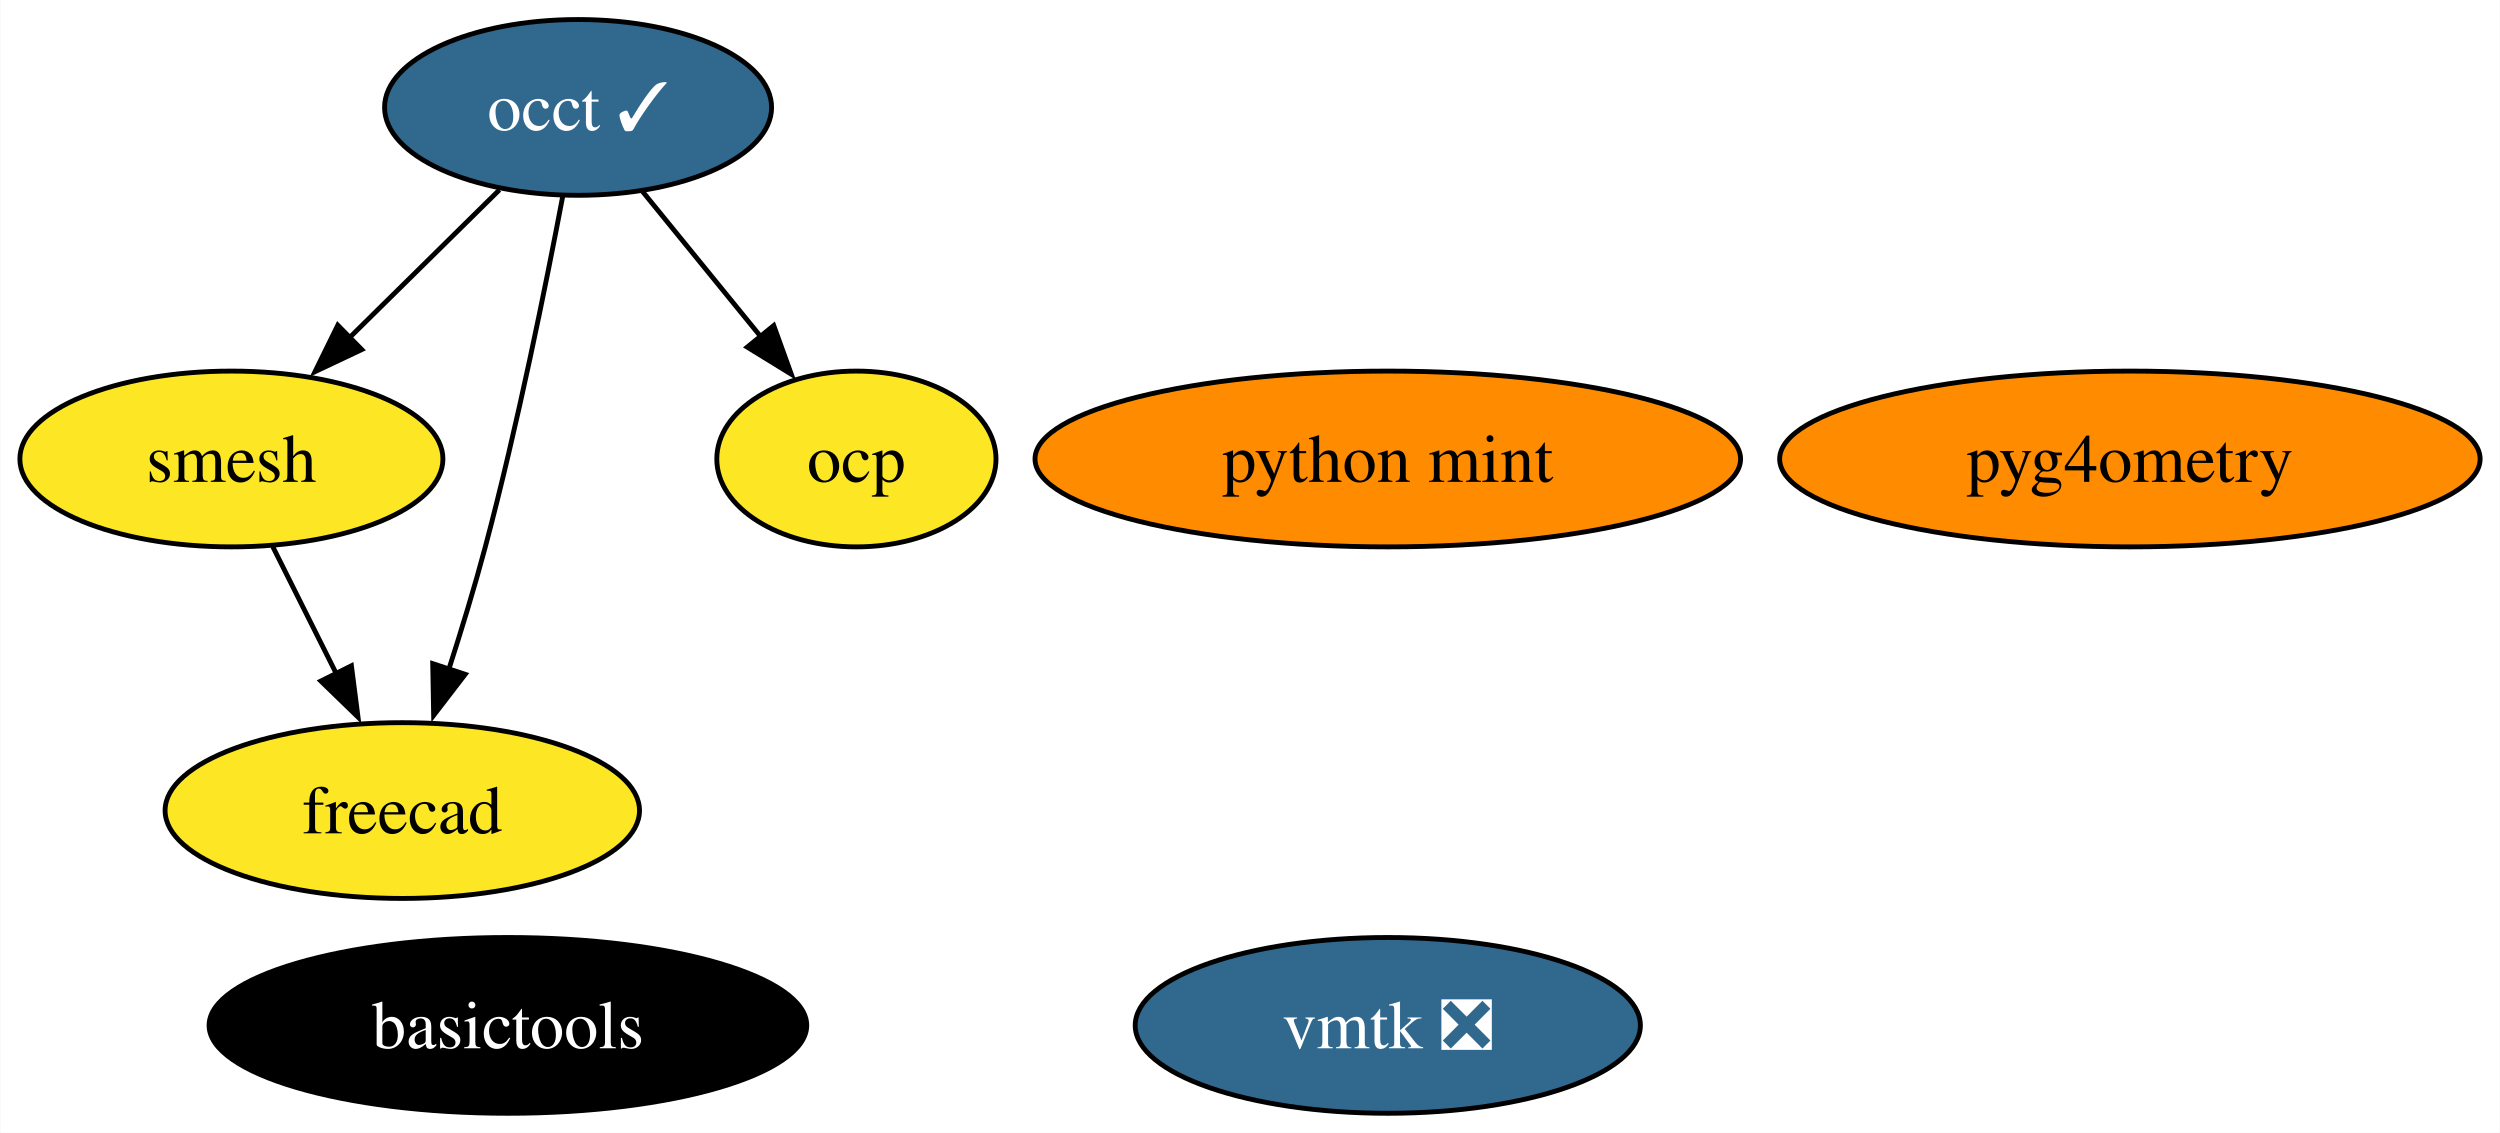
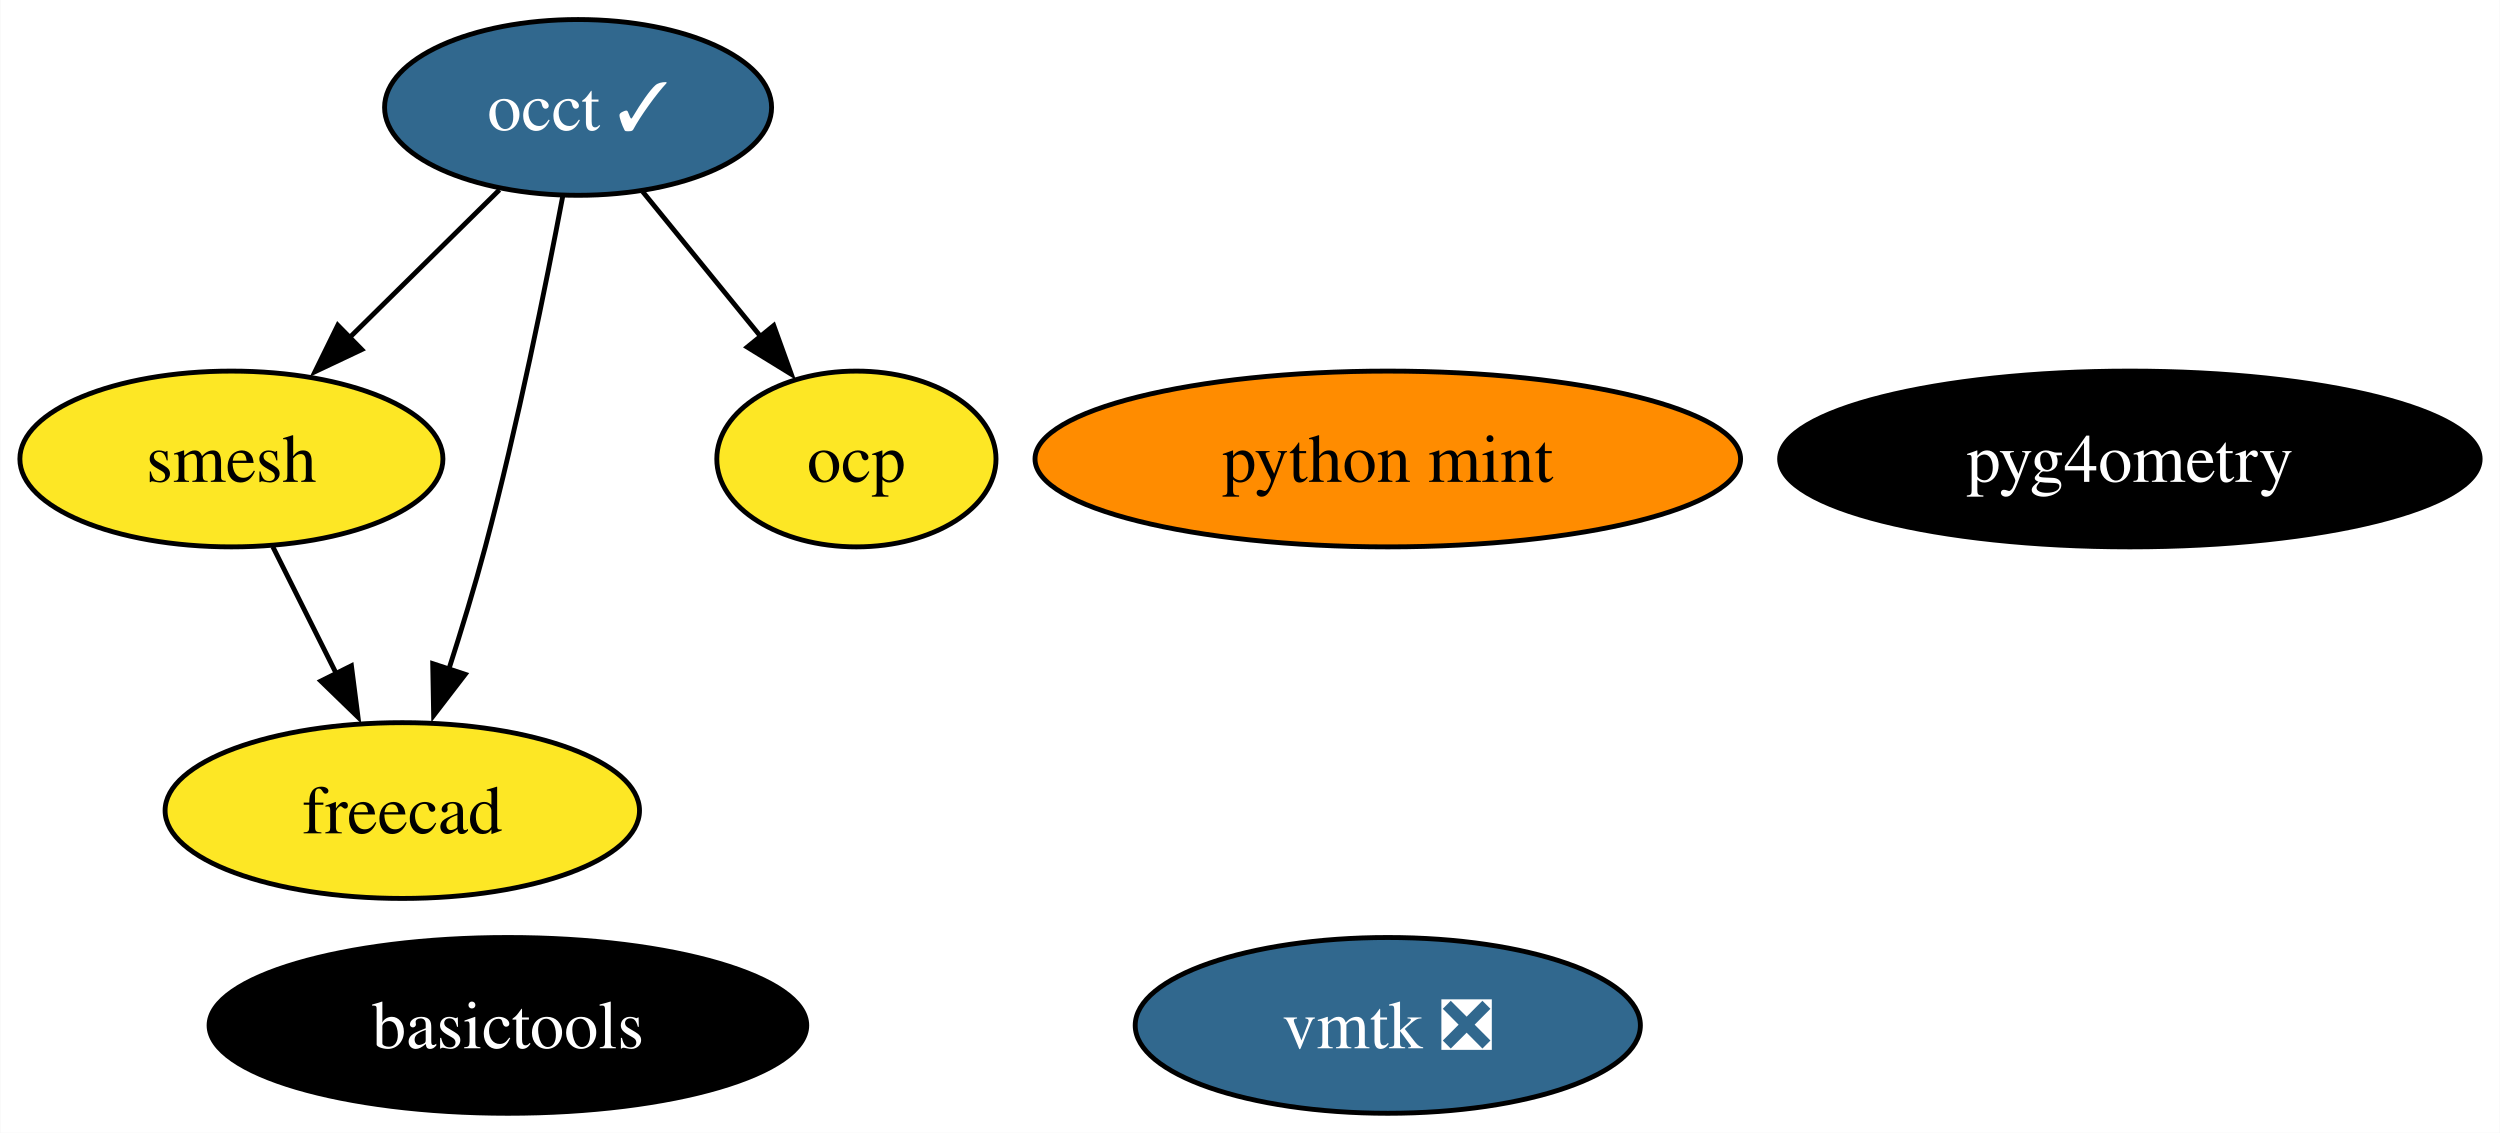
<svg xmlns="http://www.w3.org/2000/svg" xmlns:xlink="http://www.w3.org/1999/xlink" width="512pt" height="232pt" viewBox="0.00 0.00 511.86 232.00">
  <g id="graph0" class="graph" transform="scale(1 1) rotate(0) translate(4 228)">
    <polygon fill="white" stroke="none" points="-4,4 -4,-228 507.86,-228 507.86,4 -4,4" />
    <g id="node1" class="node">
      <g id="a_node1">
        <a xlink:href="https://github.com/conda-forge/occt-feedstock/pull/115" xlink:title="occt ✓">
          <ellipse fill="#31688e" stroke="black" cx="114.32" cy="-206" rx="39.63" ry="18" />
          <text text-anchor="middle" x="114.32" y="-201.32" font-family="Times,serif" font-size="14.00" fill="white">occt ✓</text>
        </a>
      </g>
    </g>
    <g id="node2" class="node">
      <g id="a_node2">
        <a xlink:href="https://github.com/conda-forge/smesh-feedstock" xlink:title="smesh">
          <ellipse fill="#fde725" stroke="black" cx="43.32" cy="-134" rx="43.32" ry="18" />
          <text text-anchor="middle" x="43.32" y="-129.32" font-family="Times,serif" font-size="14.00">smesh</text>
        </a>
      </g>
    </g>
    <g id="edge3" class="edge">
      <path fill="none" stroke="black" d="M98.21,-189.12C89.13,-180.17 77.61,-168.81 67.47,-158.81" />
      <polygon fill="black" stroke="black" points="70.02,-156.41 60.44,-151.88 65.11,-161.4 70.02,-156.41" />
    </g>
    <g id="node3" class="node">
      <g id="a_node3">
        <a xlink:href="https://github.com/conda-forge/freecad-feedstock" xlink:title="freecad">
          <ellipse fill="#fde725" stroke="black" cx="78.32" cy="-62" rx="48.58" ry="18" />
          <text text-anchor="middle" x="78.32" y="-57.33" font-family="Times,serif" font-size="14.00">freecad</text>
        </a>
      </g>
    </g>
    <g id="edge1" class="edge">
      <path fill="none" stroke="black" d="M111.18,-187.82C107.76,-169.8 101.91,-140.73 95.32,-116 93.12,-107.75 90.41,-98.88 87.81,-90.8" />
      <polygon fill="black" stroke="black" points="91.2,-89.9 84.74,-81.49 84.55,-92.09 91.2,-89.9" />
    </g>
    <g id="node7" class="node">
      <g id="a_node7">
        <a xlink:href="https://github.com/conda-forge/ocp-feedstock" xlink:title="ocp">
          <ellipse fill="#fde725" stroke="black" cx="171.32" cy="-134" rx="28.59" ry="18" />
          <text text-anchor="middle" x="171.32" y="-129.32" font-family="Times,serif" font-size="14.00">ocp</text>
        </a>
      </g>
    </g>
    <g id="edge2" class="edge">
      <path fill="none" stroke="black" d="M127.54,-188.76C134.71,-179.95 143.73,-168.88 151.71,-159.08" />
      <polygon fill="black" stroke="black" points="154.39,-161.33 157.99,-151.36 148.96,-156.91 154.39,-161.33" />
    </g>
    <g id="edge4" class="edge">
      <path fill="none" stroke="black" d="M51.79,-116.05C55.7,-108.23 60.44,-98.75 64.83,-89.98" />
      <polygon fill="black" stroke="black" points="67.9,-91.65 69.25,-81.14 61.64,-88.52 67.9,-91.65" />
    </g>
    <g id="node4" class="node">
      <g id="a_node4">
        <a xlink:href="https://github.com/conda-forge/basictools-feedstock" xlink:title="basictools">
          <ellipse fill="#000000" stroke="black" cx="99.95" cy="-18" rx="61.2" ry="18" />
          <text text-anchor="middle" x="99.95" y="-13.32" font-family="Times,serif" font-size="14.00" fill="white">basictools</text>
        </a>
      </g>
    </g>
    <g id="node5" class="node">
      <g id="a_node5">
        <a xlink:href="https://github.com/conda-forge/python-mint-feedstock" xlink:title="python mint">
          <ellipse fill="#ff8c00" stroke="black" cx="280.15" cy="-134" rx="72.25" ry="18" />
          <text text-anchor="middle" x="280.15" y="-129.32" font-family="Times,serif" font-size="14.00">python mint</text>
        </a>
      </g>
    </g>
    <g id="node6" class="node">
      <g id="a_node6">
        <a xlink:href="https://github.com/conda-forge/vmtk-feedstock/pull/28" xlink:title="vmtk ❎">
          <ellipse fill="#31688e" stroke="black" cx="280.15" cy="-18" rx="51.73" ry="18" />
          <text text-anchor="middle" x="280.15" y="-13.32" font-family="Times,serif" font-size="14.00" fill="white">vmtk ❎</text>
        </a>
      </g>
    </g>
    <g id="node8" class="node">
      <g id="a_node8">
        <a xlink:href="https://github.com/conda-forge/pyg4ometry-feedstock" xlink:title="pyg4ometry">
-           <ellipse fill="#ff8c00" stroke="black" cx="432.13" cy="-134" rx="71.73" ry="18" />
-           <text text-anchor="middle" x="432.13" y="-129.32" font-family="Times,serif" font-size="14.00">pyg4ometry</text>
+           <ellipse fill="#000000" stroke="black" cx="432.13" cy="-134" rx="71.73" ry="18" />
+           <text text-anchor="middle" x="432.13" y="-129.32" font-family="Times,serif" font-size="14.00" fill="white">pyg4ometry</text>
        </a>
      </g>
    </g>
  </g>
</svg>
